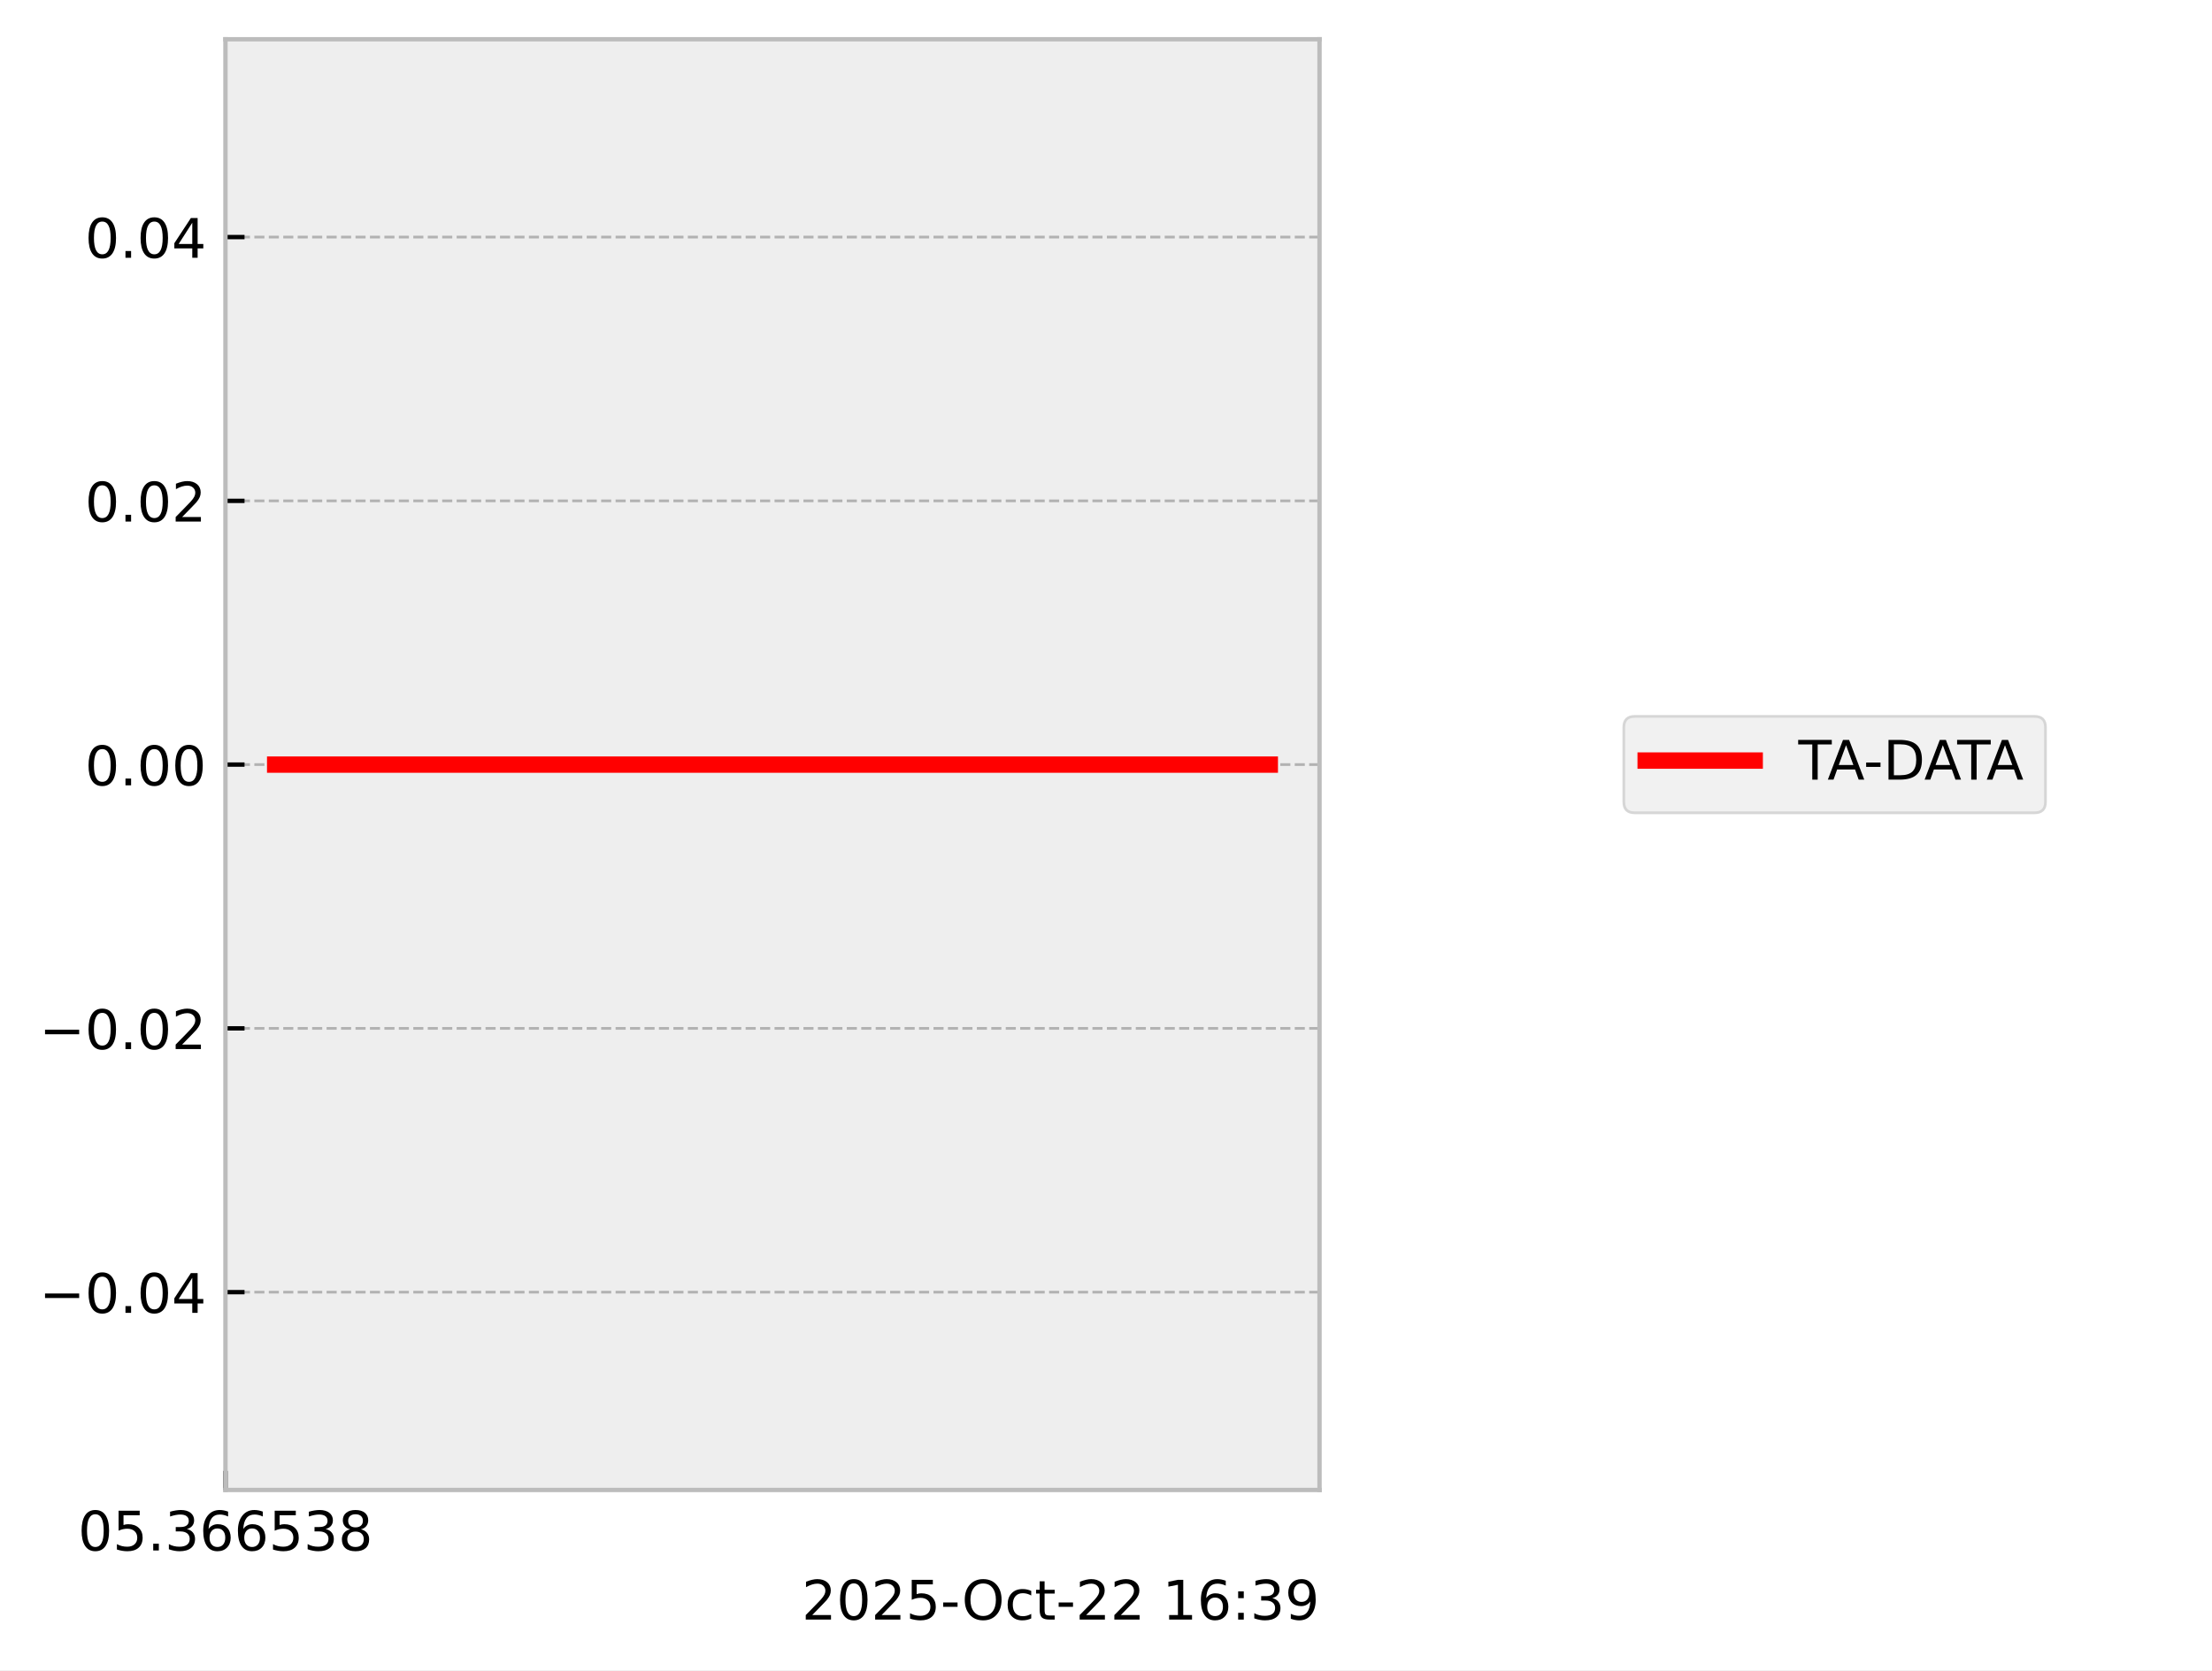
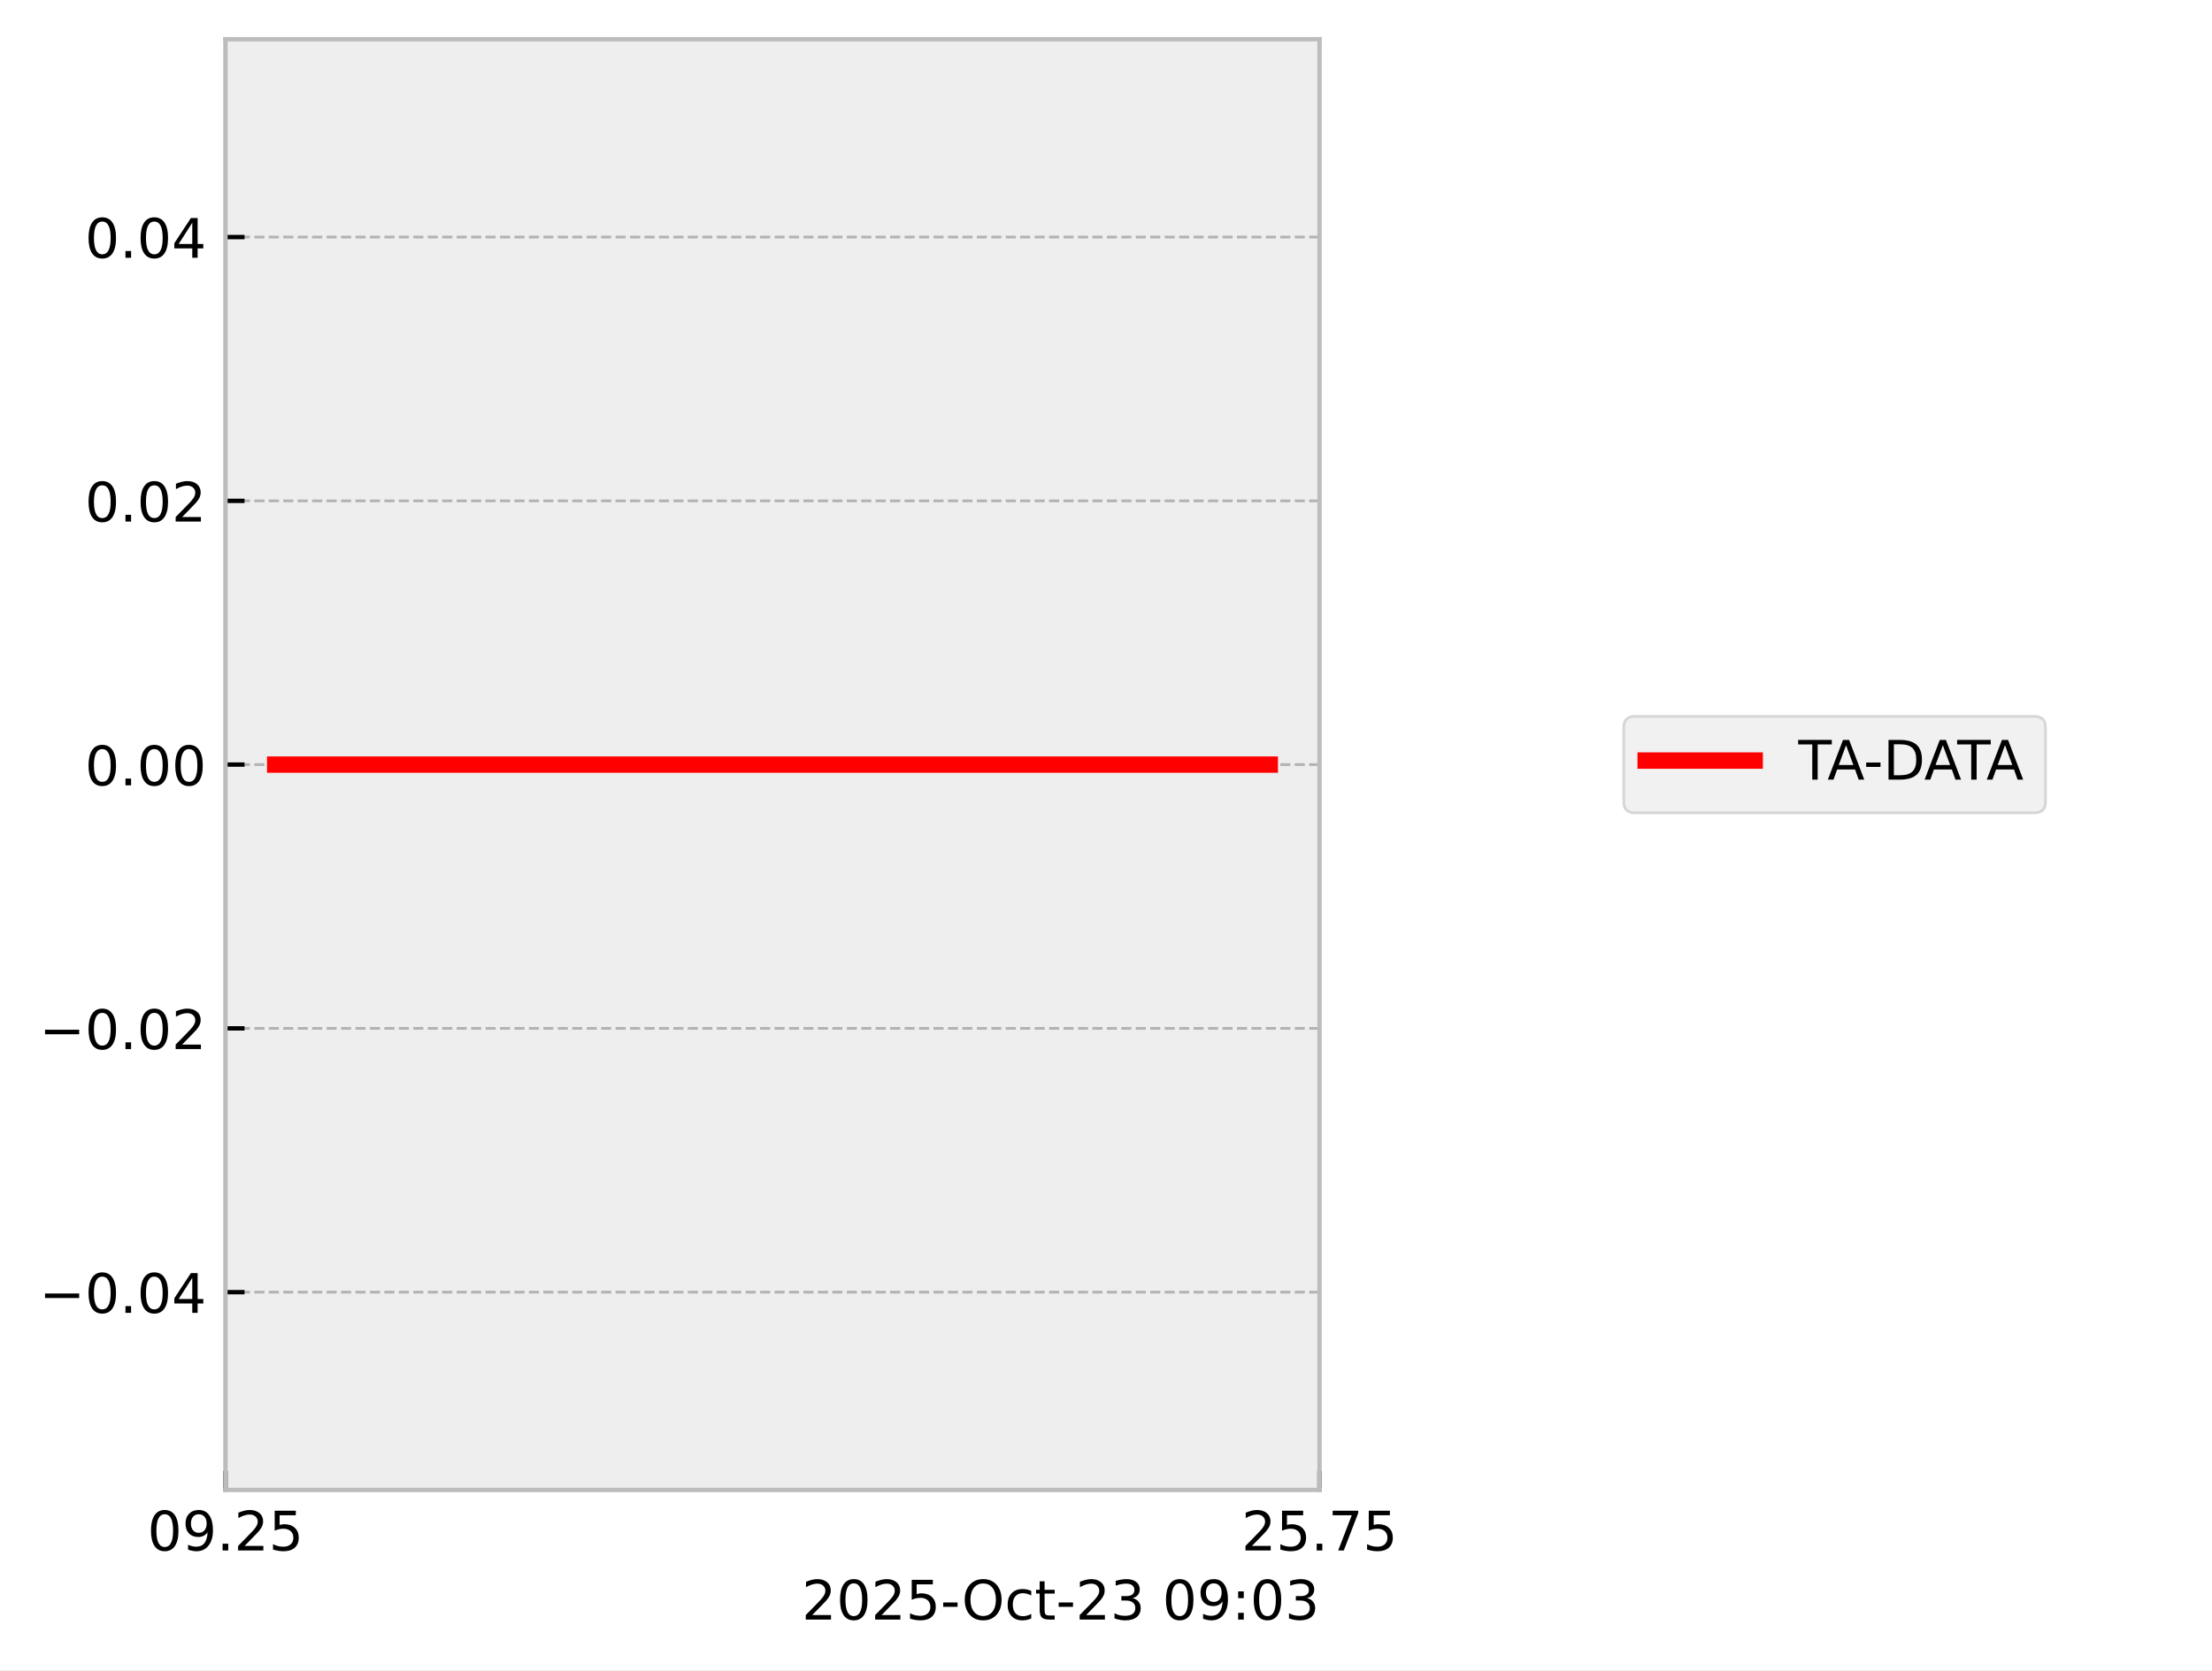
<svg xmlns="http://www.w3.org/2000/svg" xmlns:xlink="http://www.w3.org/1999/xlink" width="405.665pt" height="306.368pt" viewBox="0 0 405.665 306.368" version="1.1">
  <defs>
    <style type="text/css">*{stroke-linejoin: round; stroke-linecap: butt}</style>
  </defs>
  <g id="figure_1">
    <g id="patch_1">
      <path d="M 0 306.368  L 405.665 306.368  L 405.665 0  L 0 0  z " style="fill: #ffffff" />
    </g>
    <g id="axes_1">
      <g id="patch_2">
        <path d="M 41.345 273.312  L 241.991 273.312  L 241.991 7.2  L 41.345 7.2  z " style="fill: #eeeeee" />
      </g>
      <g id="matplotlib.axis_1">
        <g id="xtick_1">
          <g id="line2d_1">
-             <path d="M 41.345 273.312  L 41.345 7.2  " clip-path="url(#p289c6ea296)" style="fill: none; stroke-dasharray: 1.85,0.8; stroke-dashoffset: 0; stroke: #b2b2b2; stroke-width: 0.5" />
+             <path d="M 41.345 273.312  L 41.345 7.2  " clip-path="url(#p54ad1451b5)" style="fill: none; stroke-dasharray: 1.85,0.8; stroke-dashoffset: 0; stroke: #b2b2b2; stroke-width: 0.5" />
          </g>
          <g id="line2d_2">
            <defs>
-               <path id="mc6fe7a63a7" d="M 0 0  L 0 -3.5  " style="stroke: #000000; stroke-width: 0.8" />
-             </defs>
-             <g>
-               <use xlink:href="#mc6fe7a63a7" x="41.345" y="273.312" style="stroke: #000000; stroke-width: 0.8" />
+               <path id="m2921ad35a9" d="M 0 0  L 0 -3.5  " style="stroke: #000000; stroke-width: 0.8" />
+             </defs>
+             <g>
+               <use xlink:href="#m2921ad35a9" x="41.345" y="273.312" style="stroke: #000000; stroke-width: 0.8" />
            </g>
          </g>
          <g id="text_1">
-             <g transform="translate(14.30625 284.4104) scale(0.1 -0.1)">
+             <g transform="translate(27.03125 284.4104) scale(0.1 -0.1)">
              <defs>
                <path id="DejaVuSans-30" d="M 2034 4250  Q 1547 4250 1301 3770  Q 1056 3291 1056 2328  Q 1056 1369 1301 889  Q 1547 409 2034 409  Q 2525 409 2770 889  Q 3016 1369 3016 2328  Q 3016 3291 2770 3770  Q 2525 4250 2034 4250  z M 2034 4750  Q 2819 4750 3233 4129  Q 3647 3509 3647 2328  Q 3647 1150 3233 529  Q 2819 -91 2034 -91  Q 1250 -91 836 529  Q 422 1150 422 2328  Q 422 3509 836 4129  Q 1250 4750 2034 4750  z " transform="scale(0.015625)" />
+                 <path id="DejaVuSans-39" d="M 703 97  L 703 672  Q 941 559 1184 500  Q 1428 441 1663 441  Q 2288 441 2617 861  Q 2947 1281 2994 2138  Q 2813 1869 2534 1725  Q 2256 1581 1919 1581  Q 1219 1581 811 2004  Q 403 2428 403 3163  Q 403 3881 828 4315  Q 1253 4750 1959 4750  Q 2769 4750 3195 4129  Q 3622 3509 3622 2328  Q 3622 1225 3098 567  Q 2575 -91 1691 -91  Q 1453 -91 1209 -44  Q 966 3 703 97  z M 1959 2075  Q 2384 2075 2632 2365  Q 2881 2656 2881 3163  Q 2881 3666 2632 3958  Q 2384 4250 1959 4250  Q 1534 4250 1286 3958  Q 1038 3666 1038 3163  Q 1038 2656 1286 2365  Q 1534 2075 1959 2075  z " transform="scale(0.015625)" />
+                 <path id="DejaVuSans-2e" d="M 684 794  L 1344 794  L 1344 0  L 684 0  L 684 794  z " transform="scale(0.015625)" />
+                 <path id="DejaVuSans-32" d="M 1228 531  L 3431 531  L 3431 0  L 469 0  L 469 531  Q 828 903 1448 1529  Q 2069 2156 2228 2338  Q 2531 2678 2651 2914  Q 2772 3150 2772 3378  Q 2772 3750 2511 3984  Q 2250 4219 1831 4219  Q 1534 4219 1204 4116  Q 875 4013 500 3803  L 500 4441  Q 881 4594 1212 4672  Q 1544 4750 1819 4750  Q 2544 4750 2975 4387  Q 3406 4025 3406 3419  Q 3406 3131 3298 2873  Q 3191 2616 2906 2266  Q 2828 2175 2409 1742  Q 1991 1309 1228 531  z " transform="scale(0.015625)" />
                <path id="DejaVuSans-35" d="M 691 4666  L 3169 4666  L 3169 4134  L 1269 4134  L 1269 2991  Q 1406 3038 1543 3061  Q 1681 3084 1819 3084  Q 2600 3084 3056 2656  Q 3513 2228 3513 1497  Q 3513 744 3044 326  Q 2575 -91 1722 -91  Q 1428 -91 1123 -41  Q 819 9 494 109  L 494 744  Q 775 591 1075 516  Q 1375 441 1709 441  Q 2250 441 2565 725  Q 2881 1009 2881 1497  Q 2881 1984 2565 2268  Q 2250 2553 1709 2553  Q 1456 2553 1204 2497  Q 953 2441 691 2322  L 691 4666  z " transform="scale(0.015625)" />
-                 <path id="DejaVuSans-2e" d="M 684 794  L 1344 794  L 1344 0  L 684 0  L 684 794  z " transform="scale(0.015625)" />
-                 <path id="DejaVuSans-33" d="M 2597 2516  Q 3050 2419 3304 2112  Q 3559 1806 3559 1356  Q 3559 666 3084 287  Q 2609 -91 1734 -91  Q 1441 -91 1130 -33  Q 819 25 488 141  L 488 750  Q 750 597 1062 519  Q 1375 441 1716 441  Q 2309 441 2620 675  Q 2931 909 2931 1356  Q 2931 1769 2642 2001  Q 2353 2234 1838 2234  L 1294 2234  L 1294 2753  L 1863 2753  Q 2328 2753 2575 2939  Q 2822 3125 2822 3475  Q 2822 3834 2567 4026  Q 2313 4219 1838 4219  Q 1578 4219 1281 4162  Q 984 4106 628 3988  L 628 4550  Q 988 4650 1302 4700  Q 1616 4750 1894 4750  Q 2613 4750 3031 4423  Q 3450 4097 3450 3541  Q 3450 3153 3228 2886  Q 3006 2619 2597 2516  z " transform="scale(0.015625)" />
-                 <path id="DejaVuSans-36" d="M 2113 2584  Q 1688 2584 1439 2293  Q 1191 2003 1191 1497  Q 1191 994 1439 701  Q 1688 409 2113 409  Q 2538 409 2786 701  Q 3034 994 3034 1497  Q 3034 2003 2786 2293  Q 2538 2584 2113 2584  z M 3366 4563  L 3366 3988  Q 3128 4100 2886 4159  Q 2644 4219 2406 4219  Q 1781 4219 1451 3797  Q 1122 3375 1075 2522  Q 1259 2794 1537 2939  Q 1816 3084 2150 3084  Q 2853 3084 3261 2657  Q 3669 2231 3669 1497  Q 3669 778 3244 343  Q 2819 -91 2113 -91  Q 1303 -91 875 529  Q 447 1150 447 2328  Q 447 3434 972 4092  Q 1497 4750 2381 4750  Q 2619 4750 2861 4703  Q 3103 4656 3366 4563  z " transform="scale(0.015625)" />
-                 <path id="DejaVuSans-38" d="M 2034 2216  Q 1584 2216 1326 1975  Q 1069 1734 1069 1313  Q 1069 891 1326 650  Q 1584 409 2034 409  Q 2484 409 2743 651  Q 3003 894 3003 1313  Q 3003 1734 2745 1975  Q 2488 2216 2034 2216  z M 1403 2484  Q 997 2584 770 2862  Q 544 3141 544 3541  Q 544 4100 942 4425  Q 1341 4750 2034 4750  Q 2731 4750 3128 4425  Q 3525 4100 3525 3541  Q 3525 3141 3298 2862  Q 3072 2584 2669 2484  Q 3125 2378 3379 2068  Q 3634 1759 3634 1313  Q 3634 634 3220 271  Q 2806 -91 2034 -91  Q 1263 -91 848 271  Q 434 634 434 1313  Q 434 1759 690 2068  Q 947 2378 1403 2484  z M 1172 3481  Q 1172 3119 1398 2916  Q 1625 2713 2034 2713  Q 2441 2713 2670 2916  Q 2900 3119 2900 3481  Q 2900 3844 2670 4047  Q 2441 4250 2034 4250  Q 1625 4250 1398 4047  Q 1172 3844 1172 3481  z " transform="scale(0.015625)" />
              </defs>
              <use xlink:href="#DejaVuSans-30" />
+               <use xlink:href="#DejaVuSans-39" transform="translate(63.62305 0)" />
+               <use xlink:href="#DejaVuSans-2e" transform="translate(127.2461 0)" />
+               <use xlink:href="#DejaVuSans-32" transform="translate(159.0332 0)" />
+               <use xlink:href="#DejaVuSans-35" transform="translate(222.6562 0)" />
+             </g>
+           </g>
+         </g>
+         <g id="xtick_2">
+           <g id="line2d_3">
+             <path d="M 241.991 273.312  L 241.991 7.2  " clip-path="url(#p54ad1451b5)" style="fill: none; stroke-dasharray: 1.85,0.8; stroke-dashoffset: 0; stroke: #b2b2b2; stroke-width: 0.5" />
+           </g>
+           <g id="line2d_4">
+             <g>
+               <use xlink:href="#m2921ad35a9" x="241.991" y="273.312" style="stroke: #000000; stroke-width: 0.8" />
+             </g>
+           </g>
+           <g id="text_2">
+             <g transform="translate(227.6772 284.4104) scale(0.1 -0.1)">
+               <defs>
+                 <path id="DejaVuSans-37" d="M 525 4666  L 3525 4666  L 3525 4397  L 1831 0  L 1172 0  L 2766 4134  L 525 4134  L 525 4666  z " transform="scale(0.015625)" />
+               </defs>
+               <use xlink:href="#DejaVuSans-32" />
              <use xlink:href="#DejaVuSans-35" transform="translate(63.62305 0)" />
              <use xlink:href="#DejaVuSans-2e" transform="translate(127.2461 0)" />
-               <use xlink:href="#DejaVuSans-33" transform="translate(159.0332 0)" />
-               <use xlink:href="#DejaVuSans-36" transform="translate(222.6562 0)" />
-               <use xlink:href="#DejaVuSans-36" transform="translate(286.2793 0)" />
-               <use xlink:href="#DejaVuSans-35" transform="translate(349.9023 0)" />
-               <use xlink:href="#DejaVuSans-33" transform="translate(413.5254 0)" />
-               <use xlink:href="#DejaVuSans-38" transform="translate(477.1484 0)" />
-             </g>
-           </g>
-         </g>
-         <g id="text_2">
+               <use xlink:href="#DejaVuSans-37" transform="translate(159.0332 0)" />
+               <use xlink:href="#DejaVuSans-35" transform="translate(222.6562 0)" />
+             </g>
+           </g>
+         </g>
+         <g id="text_3">
          <g transform="translate(147.0381 297.0886) scale(0.1 -0.1)">
            <defs>
-               <path id="DejaVuSans-32" d="M 1228 531  L 3431 531  L 3431 0  L 469 0  L 469 531  Q 828 903 1448 1529  Q 2069 2156 2228 2338  Q 2531 2678 2651 2914  Q 2772 3150 2772 3378  Q 2772 3750 2511 3984  Q 2250 4219 1831 4219  Q 1534 4219 1204 4116  Q 875 4013 500 3803  L 500 4441  Q 881 4594 1212 4672  Q 1544 4750 1819 4750  Q 2544 4750 2975 4387  Q 3406 4025 3406 3419  Q 3406 3131 3298 2873  Q 3191 2616 2906 2266  Q 2828 2175 2409 1742  Q 1991 1309 1228 531  z " transform="scale(0.015625)" />
              <path id="DejaVuSans-2d" d="M 313 2009  L 1997 2009  L 1997 1497  L 313 1497  L 313 2009  z " transform="scale(0.015625)" />
              <path id="DejaVuSans-4f" d="M 2522 4238  Q 1834 4238 1429 3725  Q 1025 3213 1025 2328  Q 1025 1447 1429 934  Q 1834 422 2522 422  Q 3209 422 3611 934  Q 4013 1447 4013 2328  Q 4013 3213 3611 3725  Q 3209 4238 2522 4238  z M 2522 4750  Q 3503 4750 4090 4092  Q 4678 3434 4678 2328  Q 4678 1225 4090 567  Q 3503 -91 2522 -91  Q 1538 -91 948 565  Q 359 1222 359 2328  Q 359 3434 948 4092  Q 1538 4750 2522 4750  z " transform="scale(0.015625)" />
              <path id="DejaVuSans-63" d="M 3122 3366  L 3122 2828  Q 2878 2963 2633 3030  Q 2388 3097 2138 3097  Q 1578 3097 1268 2742  Q 959 2388 959 1747  Q 959 1106 1268 751  Q 1578 397 2138 397  Q 2388 397 2633 464  Q 2878 531 3122 666  L 3122 134  Q 2881 22 2623 -34  Q 2366 -91 2075 -91  Q 1284 -91 818 406  Q 353 903 353 1747  Q 353 2603 823 3093  Q 1294 3584 2113 3584  Q 2378 3584 2631 3529  Q 2884 3475 3122 3366  z " transform="scale(0.015625)" />
              <path id="DejaVuSans-74" d="M 1172 4494  L 1172 3500  L 2356 3500  L 2356 3053  L 1172 3053  L 1172 1153  Q 1172 725 1289 603  Q 1406 481 1766 481  L 2356 481  L 2356 0  L 1766 0  Q 1100 0 847 248  Q 594 497 594 1153  L 594 3053  L 172 3053  L 172 3500  L 594 3500  L 594 4494  L 1172 4494  z " transform="scale(0.015625)" />
+               <path id="DejaVuSans-33" d="M 2597 2516  Q 3050 2419 3304 2112  Q 3559 1806 3559 1356  Q 3559 666 3084 287  Q 2609 -91 1734 -91  Q 1441 -91 1130 -33  Q 819 25 488 141  L 488 750  Q 750 597 1062 519  Q 1375 441 1716 441  Q 2309 441 2620 675  Q 2931 909 2931 1356  Q 2931 1769 2642 2001  Q 2353 2234 1838 2234  L 1294 2234  L 1294 2753  L 1863 2753  Q 2328 2753 2575 2939  Q 2822 3125 2822 3475  Q 2822 3834 2567 4026  Q 2313 4219 1838 4219  Q 1578 4219 1281 4162  Q 984 4106 628 3988  L 628 4550  Q 988 4650 1302 4700  Q 1616 4750 1894 4750  Q 2613 4750 3031 4423  Q 3450 4097 3450 3541  Q 3450 3153 3228 2886  Q 3006 2619 2597 2516  z " transform="scale(0.015625)" />
              <path id="DejaVuSans-20" transform="scale(0.015625)" />
-               <path id="DejaVuSans-31" d="M 794 531  L 1825 531  L 1825 4091  L 703 3866  L 703 4441  L 1819 4666  L 2450 4666  L 2450 531  L 3481 531  L 3481 0  L 794 0  L 794 531  z " transform="scale(0.015625)" />
              <path id="DejaVuSans-3a" d="M 750 794  L 1409 794  L 1409 0  L 750 0  L 750 794  z M 750 3309  L 1409 3309  L 1409 2516  L 750 2516  L 750 3309  z " transform="scale(0.015625)" />
-               <path id="DejaVuSans-39" d="M 703 97  L 703 672  Q 941 559 1184 500  Q 1428 441 1663 441  Q 2288 441 2617 861  Q 2947 1281 2994 2138  Q 2813 1869 2534 1725  Q 2256 1581 1919 1581  Q 1219 1581 811 2004  Q 403 2428 403 3163  Q 403 3881 828 4315  Q 1253 4750 1959 4750  Q 2769 4750 3195 4129  Q 3622 3509 3622 2328  Q 3622 1225 3098 567  Q 2575 -91 1691 -91  Q 1453 -91 1209 -44  Q 966 3 703 97  z M 1959 2075  Q 2384 2075 2632 2365  Q 2881 2656 2881 3163  Q 2881 3666 2632 3958  Q 2384 4250 1959 4250  Q 1534 4250 1286 3958  Q 1038 3666 1038 3163  Q 1038 2656 1286 2365  Q 1534 2075 1959 2075  z " transform="scale(0.015625)" />
            </defs>
            <use xlink:href="#DejaVuSans-32" />
            <use xlink:href="#DejaVuSans-30" transform="translate(63.62305 0)" />
            <use xlink:href="#DejaVuSans-32" transform="translate(127.2461 0)" />
            <use xlink:href="#DejaVuSans-35" transform="translate(190.8691 0)" />
            <use xlink:href="#DejaVuSans-2d" transform="translate(254.4922 0)" />
            <use xlink:href="#DejaVuSans-4f" transform="translate(293.3262 0)" />
            <use xlink:href="#DejaVuSans-63" transform="translate(372.0371 0)" />
            <use xlink:href="#DejaVuSans-74" transform="translate(427.0176 0)" />
            <use xlink:href="#DejaVuSans-2d" transform="translate(466.2266 0)" />
            <use xlink:href="#DejaVuSans-32" transform="translate(502.3105 0)" />
-             <use xlink:href="#DejaVuSans-32" transform="translate(565.9336 0)" />
+             <use xlink:href="#DejaVuSans-33" transform="translate(565.9336 0)" />
            <use xlink:href="#DejaVuSans-20" transform="translate(629.5566 0)" />
-             <use xlink:href="#DejaVuSans-31" transform="translate(661.3438 0)" />
-             <use xlink:href="#DejaVuSans-36" transform="translate(724.9668 0)" />
+             <use xlink:href="#DejaVuSans-30" transform="translate(661.3438 0)" />
+             <use xlink:href="#DejaVuSans-39" transform="translate(724.9668 0)" />
            <use xlink:href="#DejaVuSans-3a" transform="translate(788.5898 0)" />
-             <use xlink:href="#DejaVuSans-33" transform="translate(822.2812 0)" />
-             <use xlink:href="#DejaVuSans-39" transform="translate(885.9043 0)" />
+             <use xlink:href="#DejaVuSans-30" transform="translate(822.2812 0)" />
+             <use xlink:href="#DejaVuSans-33" transform="translate(885.9043 0)" />
          </g>
        </g>
      </g>
      <g id="matplotlib.axis_2">
        <g id="ytick_1">
-           <g id="line2d_3">
-             <path d="M 41.345 237.024  L 241.991 237.024  " clip-path="url(#p289c6ea296)" style="fill: none; stroke-dasharray: 1.85,0.8; stroke-dashoffset: 0; stroke: #b2b2b2; stroke-width: 0.5" />
-           </g>
-           <g id="line2d_4">
-             <defs>
-               <path id="m968015ab29" d="M 0 0  L 3.5 0  " style="stroke: #000000; stroke-width: 0.8" />
-             </defs>
-             <g>
-               <use xlink:href="#m968015ab29" x="41.345" y="237.024" style="stroke: #000000; stroke-width: 0.8" />
-             </g>
-           </g>
-           <g id="text_3">
+           <g id="line2d_5">
+             <path d="M 41.345 237.024  L 241.991 237.024  " clip-path="url(#p54ad1451b5)" style="fill: none; stroke-dasharray: 1.85,0.8; stroke-dashoffset: 0; stroke: #b2b2b2; stroke-width: 0.5" />
+           </g>
+           <g id="line2d_6">
+             <defs>
+               <path id="mc1bbf5d4aa" d="M 0 0  L 3.5 0  " style="stroke: #000000; stroke-width: 0.8" />
+             </defs>
+             <g>
+               <use xlink:href="#mc1bbf5d4aa" x="41.345" y="237.024" style="stroke: #000000; stroke-width: 0.8" />
+             </g>
+           </g>
+           <g id="text_4">
            <g transform="translate(7.2 240.8232) scale(0.1 -0.1)">
              <defs>
                <path id="DejaVuSans-2212" d="M 678 2272  L 4684 2272  L 4684 1741  L 678 1741  L 678 2272  z " transform="scale(0.015625)" />
                <path id="DejaVuSans-34" d="M 2419 4116  L 825 1625  L 2419 1625  L 2419 4116  z M 2253 4666  L 3047 4666  L 3047 1625  L 3713 1625  L 3713 1100  L 3047 1100  L 3047 0  L 2419 0  L 2419 1100  L 313 1100  L 313 1709  L 2253 4666  z " transform="scale(0.015625)" />
              </defs>
              <use xlink:href="#DejaVuSans-2212" />
              <use xlink:href="#DejaVuSans-30" transform="translate(83.78906 0)" />
              <use xlink:href="#DejaVuSans-2e" transform="translate(147.4121 0)" />
              <use xlink:href="#DejaVuSans-30" transform="translate(179.1992 0)" />
              <use xlink:href="#DejaVuSans-34" transform="translate(242.8223 0)" />
            </g>
          </g>
        </g>
        <g id="ytick_2">
-           <g id="line2d_5">
-             <path d="M 41.345 188.64  L 241.991 188.64  " clip-path="url(#p289c6ea296)" style="fill: none; stroke-dasharray: 1.85,0.8; stroke-dashoffset: 0; stroke: #b2b2b2; stroke-width: 0.5" />
-           </g>
-           <g id="line2d_6">
-             <g>
-               <use xlink:href="#m968015ab29" x="41.345" y="188.64" style="stroke: #000000; stroke-width: 0.8" />
-             </g>
-           </g>
-           <g id="text_4">
+           <g id="line2d_7">
+             <path d="M 41.345 188.64  L 241.991 188.64  " clip-path="url(#p54ad1451b5)" style="fill: none; stroke-dasharray: 1.85,0.8; stroke-dashoffset: 0; stroke: #b2b2b2; stroke-width: 0.5" />
+           </g>
+           <g id="line2d_8">
+             <g>
+               <use xlink:href="#mc1bbf5d4aa" x="41.345" y="188.64" style="stroke: #000000; stroke-width: 0.8" />
+             </g>
+           </g>
+           <g id="text_5">
            <g transform="translate(7.2 192.4392) scale(0.1 -0.1)">
              <use xlink:href="#DejaVuSans-2212" />
              <use xlink:href="#DejaVuSans-30" transform="translate(83.78906 0)" />
              <use xlink:href="#DejaVuSans-2e" transform="translate(147.4121 0)" />
              <use xlink:href="#DejaVuSans-30" transform="translate(179.1992 0)" />
              <use xlink:href="#DejaVuSans-32" transform="translate(242.8223 0)" />
            </g>
          </g>
        </g>
        <g id="ytick_3">
-           <g id="line2d_7">
-             <path d="M 41.345 140.256  L 241.991 140.256  " clip-path="url(#p289c6ea296)" style="fill: none; stroke-dasharray: 1.85,0.8; stroke-dashoffset: 0; stroke: #b2b2b2; stroke-width: 0.5" />
-           </g>
-           <g id="line2d_8">
-             <g>
-               <use xlink:href="#m968015ab29" x="41.345" y="140.256" style="stroke: #000000; stroke-width: 0.8" />
-             </g>
-           </g>
-           <g id="text_5">
+           <g id="line2d_9">
+             <path d="M 41.345 140.256  L 241.991 140.256  " clip-path="url(#p54ad1451b5)" style="fill: none; stroke-dasharray: 1.85,0.8; stroke-dashoffset: 0; stroke: #b2b2b2; stroke-width: 0.5" />
+           </g>
+           <g id="line2d_10">
+             <g>
+               <use xlink:href="#mc1bbf5d4aa" x="41.345" y="140.256" style="stroke: #000000; stroke-width: 0.8" />
+             </g>
+           </g>
+           <g id="text_6">
            <g transform="translate(15.57969 144.0552) scale(0.1 -0.1)">
              <use xlink:href="#DejaVuSans-30" />
              <use xlink:href="#DejaVuSans-2e" transform="translate(63.62305 0)" />
              <use xlink:href="#DejaVuSans-30" transform="translate(95.41016 0)" />
              <use xlink:href="#DejaVuSans-30" transform="translate(159.0332 0)" />
            </g>
          </g>
        </g>
        <g id="ytick_4">
-           <g id="line2d_9">
-             <path d="M 41.345 91.872  L 241.991 91.872  " clip-path="url(#p289c6ea296)" style="fill: none; stroke-dasharray: 1.85,0.8; stroke-dashoffset: 0; stroke: #b2b2b2; stroke-width: 0.5" />
-           </g>
-           <g id="line2d_10">
-             <g>
-               <use xlink:href="#m968015ab29" x="41.345" y="91.872" style="stroke: #000000; stroke-width: 0.8" />
-             </g>
-           </g>
-           <g id="text_6">
+           <g id="line2d_11">
+             <path d="M 41.345 91.872  L 241.991 91.872  " clip-path="url(#p54ad1451b5)" style="fill: none; stroke-dasharray: 1.85,0.8; stroke-dashoffset: 0; stroke: #b2b2b2; stroke-width: 0.5" />
+           </g>
+           <g id="line2d_12">
+             <g>
+               <use xlink:href="#mc1bbf5d4aa" x="41.345" y="91.872" style="stroke: #000000; stroke-width: 0.8" />
+             </g>
+           </g>
+           <g id="text_7">
            <g transform="translate(15.57969 95.67122) scale(0.1 -0.1)">
              <use xlink:href="#DejaVuSans-30" />
              <use xlink:href="#DejaVuSans-2e" transform="translate(63.62305 0)" />
              <use xlink:href="#DejaVuSans-30" transform="translate(95.41016 0)" />
              <use xlink:href="#DejaVuSans-32" transform="translate(159.0332 0)" />
            </g>
          </g>
        </g>
        <g id="ytick_5">
-           <g id="line2d_11">
-             <path d="M 41.345 43.488  L 241.991 43.488  " clip-path="url(#p289c6ea296)" style="fill: none; stroke-dasharray: 1.85,0.8; stroke-dashoffset: 0; stroke: #b2b2b2; stroke-width: 0.5" />
-           </g>
-           <g id="line2d_12">
-             <g>
-               <use xlink:href="#m968015ab29" x="41.345" y="43.488" style="stroke: #000000; stroke-width: 0.8" />
-             </g>
-           </g>
-           <g id="text_7">
+           <g id="line2d_13">
+             <path d="M 41.345 43.488  L 241.991 43.488  " clip-path="url(#p54ad1451b5)" style="fill: none; stroke-dasharray: 1.85,0.8; stroke-dashoffset: 0; stroke: #b2b2b2; stroke-width: 0.5" />
+           </g>
+           <g id="line2d_14">
+             <g>
+               <use xlink:href="#mc1bbf5d4aa" x="41.345" y="43.488" style="stroke: #000000; stroke-width: 0.8" />
+             </g>
+           </g>
+           <g id="text_8">
            <g transform="translate(15.57969 47.28722) scale(0.1 -0.1)">
              <use xlink:href="#DejaVuSans-30" />
              <use xlink:href="#DejaVuSans-2e" transform="translate(63.62305 0)" />
              <use xlink:href="#DejaVuSans-30" transform="translate(95.41016 0)" />
              <use xlink:href="#DejaVuSans-34" transform="translate(159.0332 0)" />
            </g>
          </g>
        </g>
      </g>
-       <g id="line2d_13">
-         <path d="M 50.466 140.256  L 232.871 140.256  " clip-path="url(#p289c6ea296)" style="fill: none; stroke: #ff0000; stroke-width: 3; stroke-linecap: square" />
+       <g id="line2d_15">
+         <path d="M 50.466 140.256  L 222.467 140.256  L 232.871 140.256  " clip-path="url(#p54ad1451b5)" style="fill: none; stroke: #ff0000; stroke-width: 3; stroke-linecap: square" />
      </g>
      <g id="patch_3">
        <path d="M 41.345 273.312  L 41.345 7.2  " style="fill: none; stroke: #bcbcbc; stroke-width: 0.8; stroke-linejoin: miter; stroke-linecap: square" />
      </g>
      <g id="patch_4">
        <path d="M 241.991 273.312  L 241.991 7.2  " style="fill: none; stroke: #bcbcbc; stroke-width: 0.8; stroke-linejoin: miter; stroke-linecap: square" />
      </g>
      <g id="patch_5">
        <path d="M 41.345 273.312  L 241.991 273.312  " style="fill: none; stroke: #bcbcbc; stroke-width: 0.8; stroke-linejoin: miter; stroke-linecap: square" />
      </g>
      <g id="patch_6">
        <path d="M 41.345 7.2  L 241.991 7.2  " style="fill: none; stroke: #bcbcbc; stroke-width: 0.8; stroke-linejoin: miter; stroke-linecap: square" />
      </g>
    </g>
    <g id="axes_2">
      <g id="legend_1">
        <g id="patch_7">
          <path d="M 299.801 149.095  L 373.121 149.095  Q 375.121 149.095 375.121 147.095  L 375.121 133.417  Q 375.121 131.417 373.121 131.417  L 299.801 131.417  Q 297.801 131.417 297.801 133.417  L 297.801 147.095  Q 297.801 149.095 299.801 149.095  z " style="fill: #eeeeee; opacity: 0.8; stroke: #cccccc; stroke-width: 0.5; stroke-linejoin: miter" />
        </g>
-         <g id="line2d_14">
+         <g id="line2d_16">
          <path d="M 301.801 139.515  L 311.801 139.515  L 321.801 139.515  " style="fill: none; stroke: #ff0000; stroke-width: 3; stroke-linecap: square" />
        </g>
-         <g id="text_8">
+         <g id="text_9">
          <g transform="translate(329.8009 143.0154) scale(0.1 -0.1)">
            <defs>
              <path id="DejaVuSans-54" d="M -19 4666  L 3928 4666  L 3928 4134  L 2272 4134  L 2272 0  L 1638 0  L 1638 4134  L -19 4134  L -19 4666  z " transform="scale(0.015625)" />
              <path id="DejaVuSans-41" d="M 2188 4044  L 1331 1722  L 3047 1722  L 2188 4044  z M 1831 4666  L 2547 4666  L 4325 0  L 3669 0  L 3244 1197  L 1141 1197  L 716 0  L 50 0  L 1831 4666  z " transform="scale(0.015625)" />
              <path id="DejaVuSans-44" d="M 1259 4147  L 1259 519  L 2022 519  Q 2988 519 3436 956  Q 3884 1394 3884 2338  Q 3884 3275 3436 3711  Q 2988 4147 2022 4147  L 1259 4147  z M 628 4666  L 1925 4666  Q 3281 4666 3915 4102  Q 4550 3538 4550 2338  Q 4550 1131 3912 565  Q 3275 0 1925 0  L 628 0  L 628 4666  z " transform="scale(0.015625)" />
            </defs>
            <use xlink:href="#DejaVuSans-54" />
            <use xlink:href="#DejaVuSans-41" transform="translate(53.33398 0)" />
            <use xlink:href="#DejaVuSans-2d" transform="translate(119.4922 0)" />
            <use xlink:href="#DejaVuSans-44" transform="translate(155.5762 0)" />
            <use xlink:href="#DejaVuSans-41" transform="translate(230.8281 0)" />
            <use xlink:href="#DejaVuSans-54" transform="translate(291.4863 0)" />
            <use xlink:href="#DejaVuSans-41" transform="translate(344.8203 0)" />
          </g>
        </g>
      </g>
    </g>
  </g>
  <defs>
-     <clipPath id="p289c6ea296">
+     <clipPath id="p54ad1451b5">
      <rect x="41.345" y="7.2" width="200.646" height="266.112" />
    </clipPath>
  </defs>
</svg>
